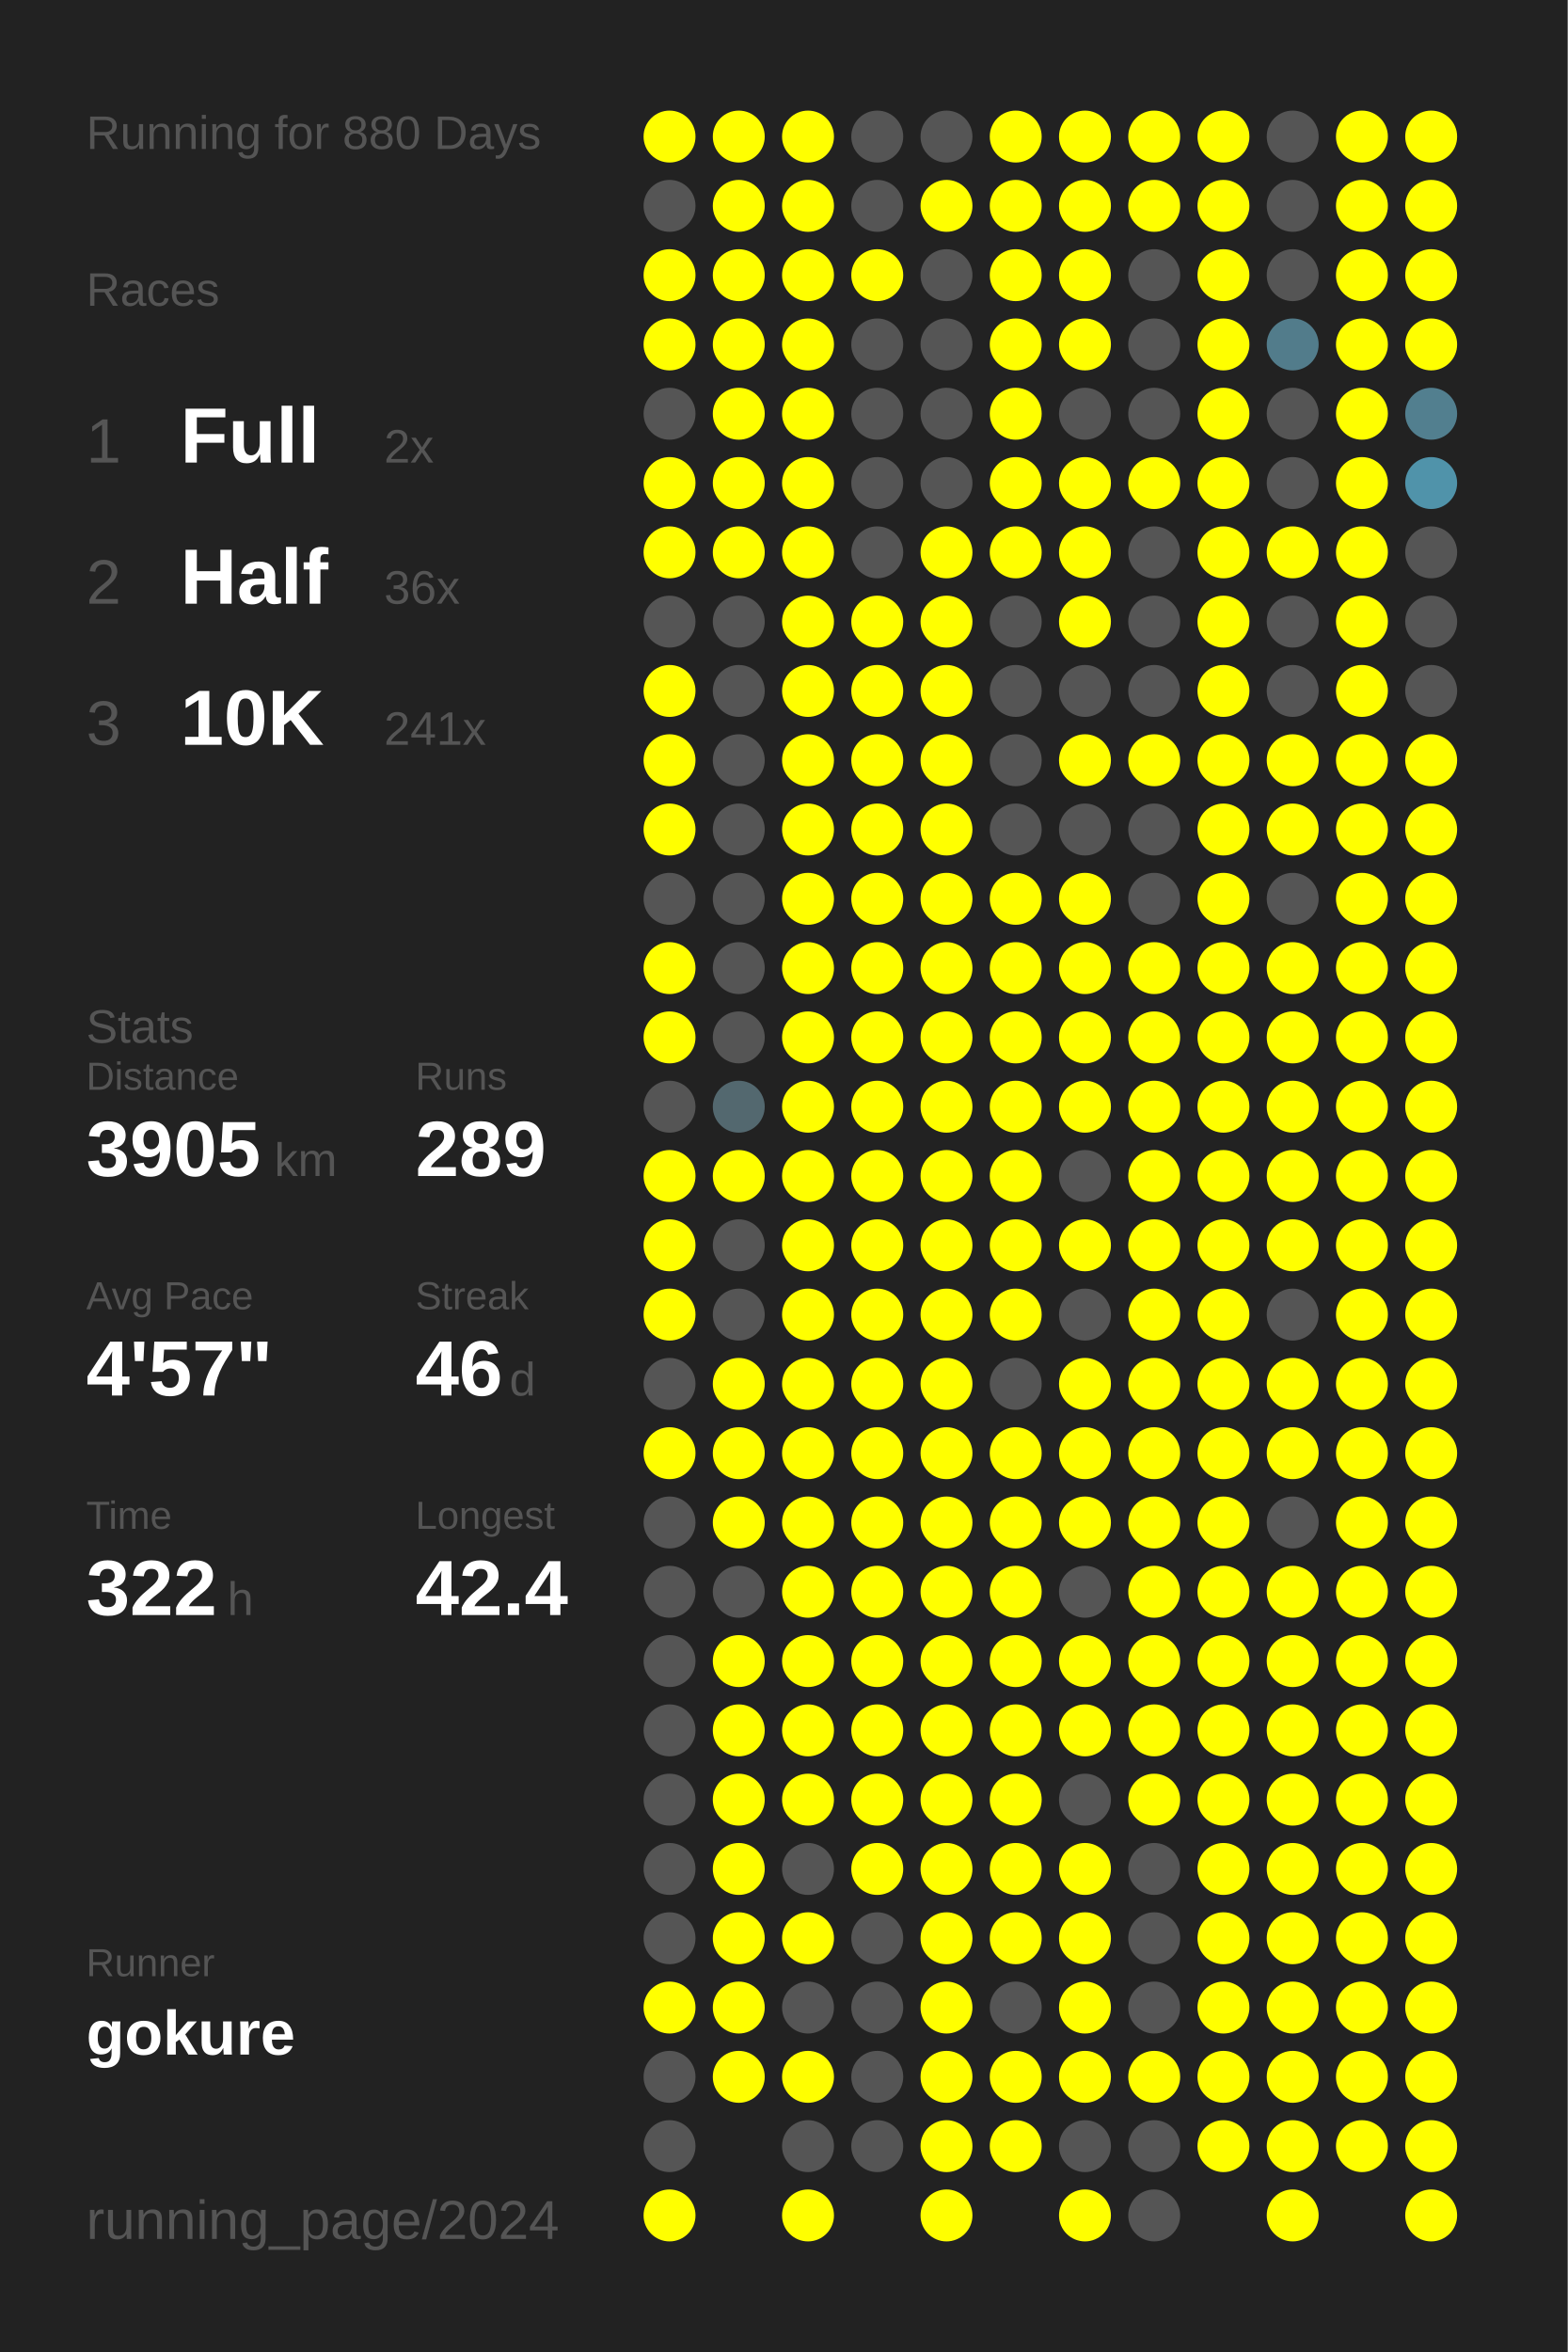
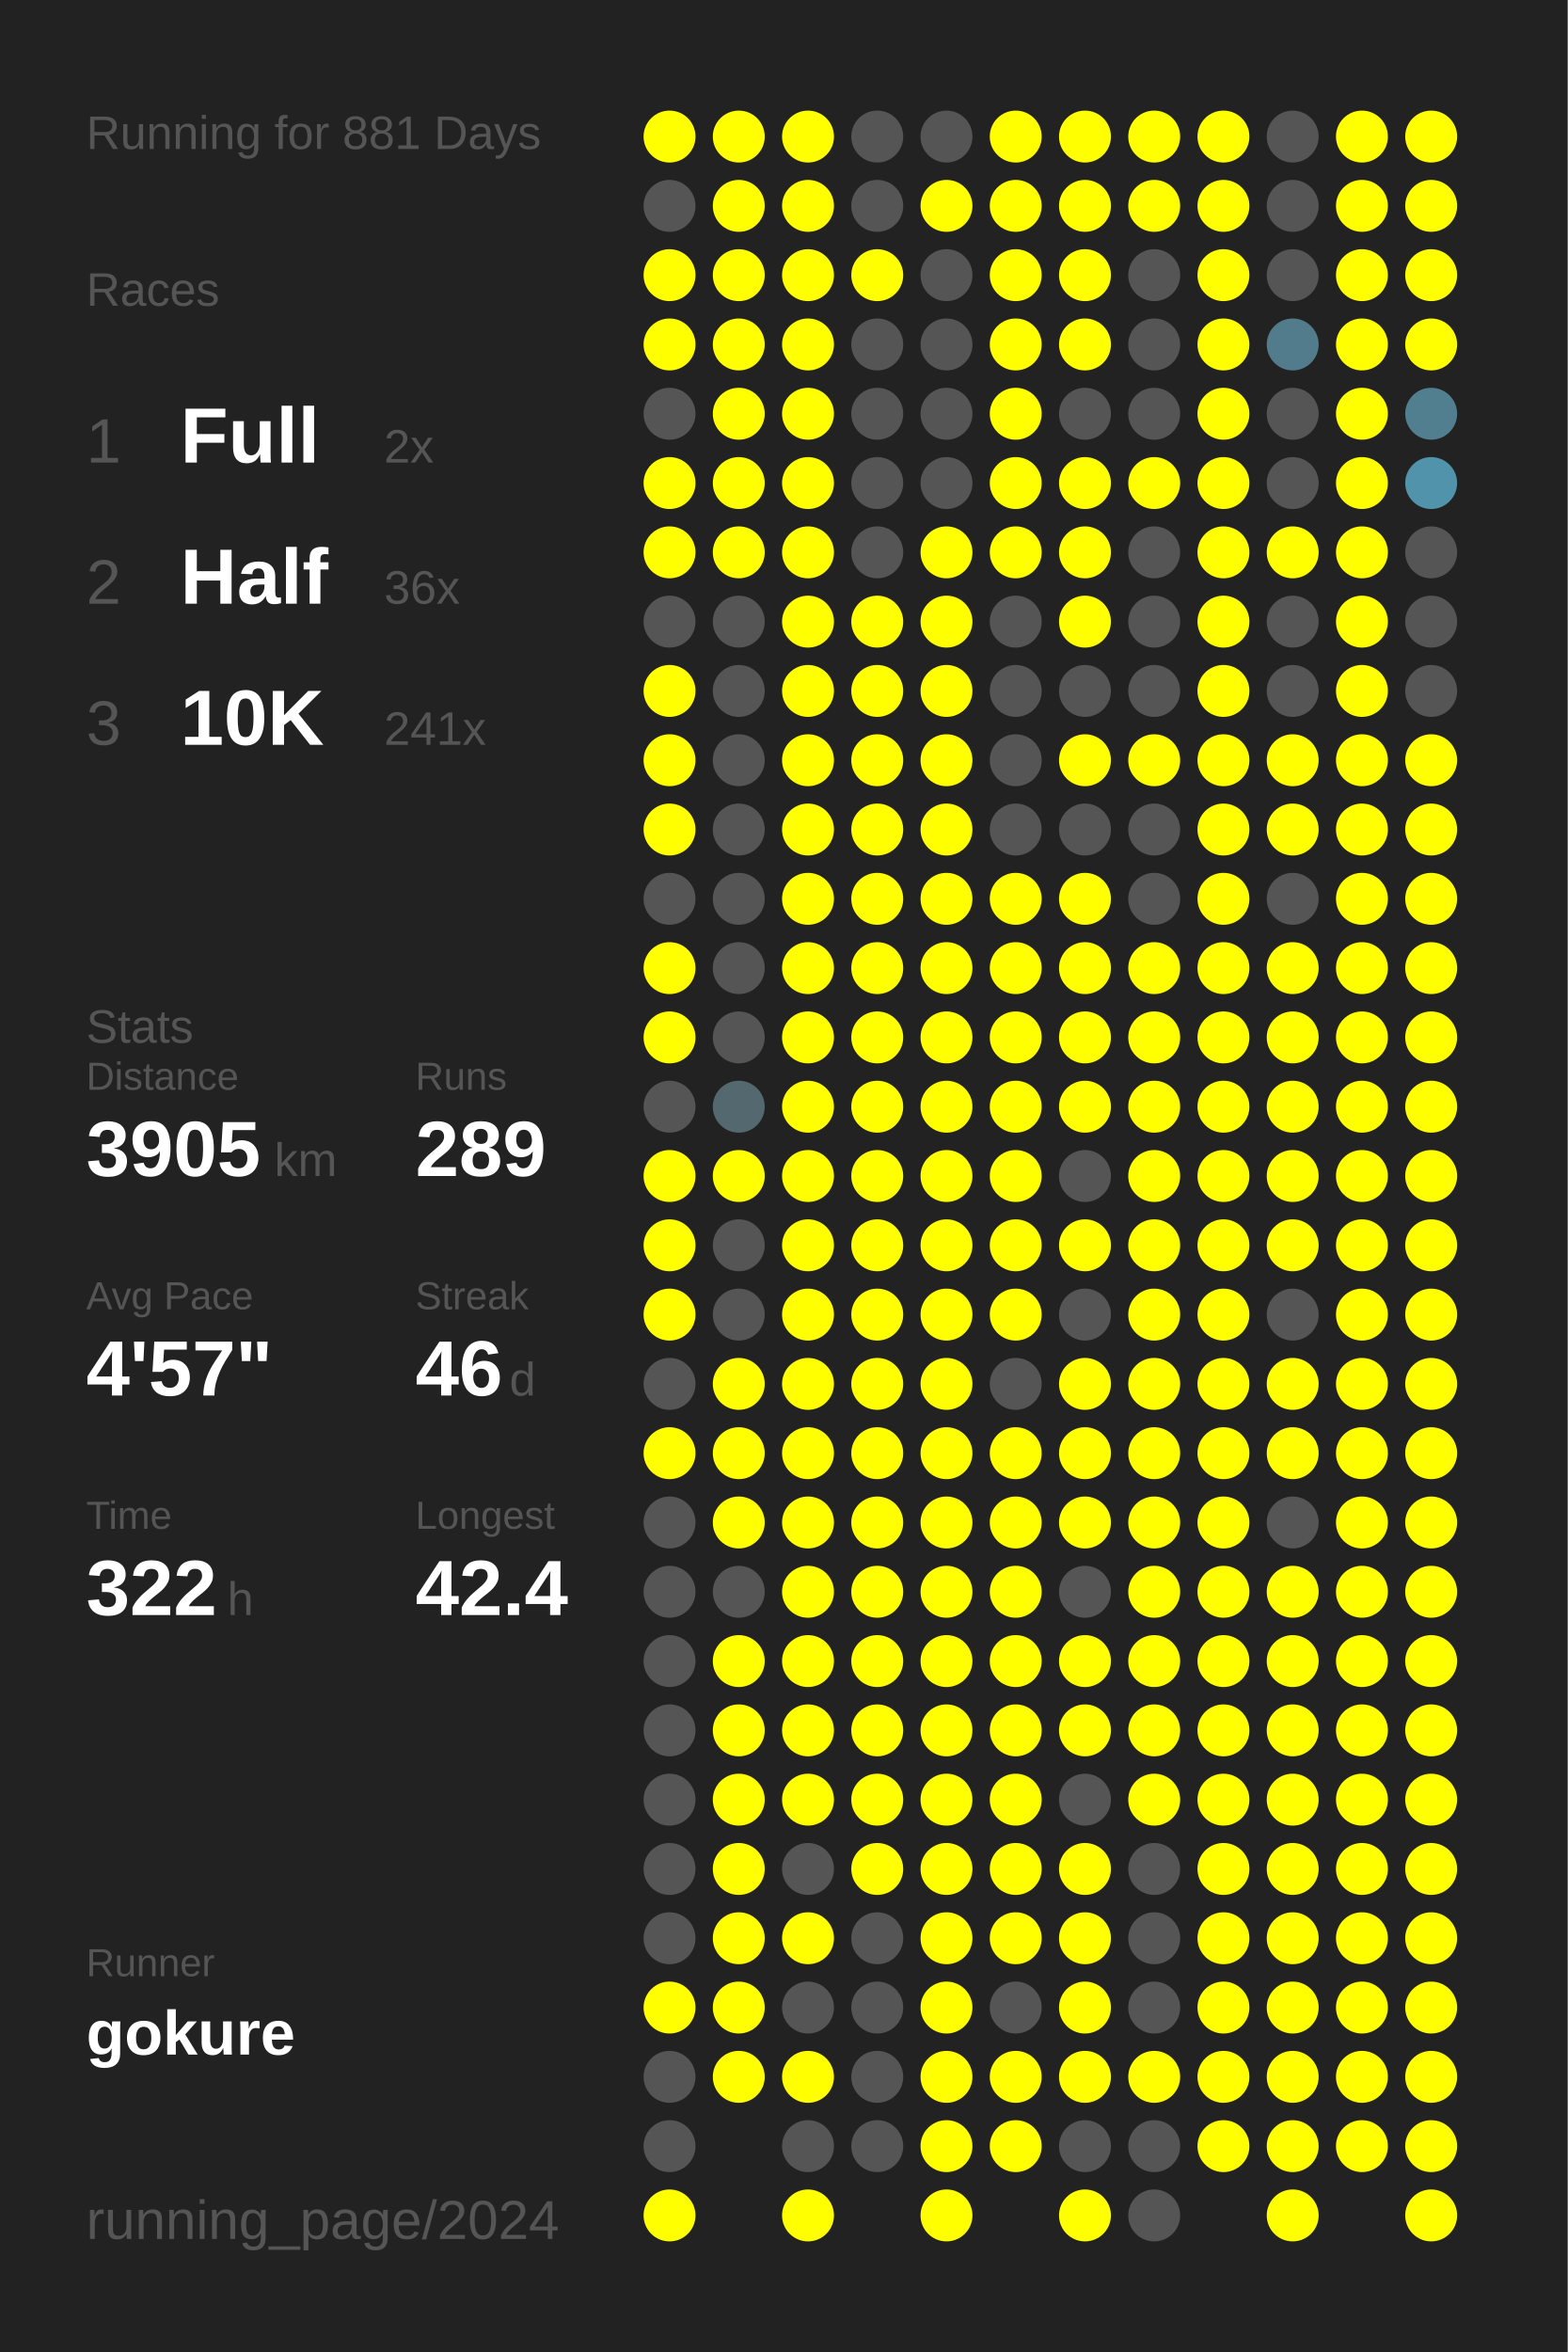
<svg xmlns="http://www.w3.org/2000/svg" baseProfile="full" height="300mm" version="1.1" viewBox="0,0,200,300" width="200mm">
  <defs />
  <rect fill="#222222" height="300" width="200" x="0" y="0" />
-   <text fill="#555555" style="font-size:6px; font-family:Arial;" x="11" y="19">Running for 880 Days</text>
+   <text fill="#555555" style="font-size:6px; font-family:Arial;" x="11" y="19">Running for 881 Days</text>
  <text fill="#555555" style="font-size:6px; font-family:Arial;" x="11" y="39">Races</text>
  <text fill="#555555" style="font-size:8px; font-family:Arial;" x="11" y="59">1</text>
  <text fill="#FFFFFF" style="font-size:10px; font-family:Arial; font-weight:bold;" x="23" y="59">Full</text>
  <text fill="#555555" style="font-size:6px; font-family:Arial;" x="49" y="59">2x</text>
  <text fill="#555555" style="font-size:8px; font-family:Arial;" x="11" y="77">2</text>
  <text fill="#FFFFFF" style="font-size:10px; font-family:Arial; font-weight:bold;" x="23" y="77">Half</text>
  <text fill="#555555" style="font-size:6px; font-family:Arial;" x="49" y="77">36x</text>
  <text fill="#555555" style="font-size:8px; font-family:Arial;" x="11" y="95">3</text>
  <text fill="#FFFFFF" style="font-size:10px; font-family:Arial; font-weight:bold;" x="23" y="95">10K</text>
  <text fill="#555555" style="font-size:6px; font-family:Arial;" x="49" y="95">241x</text>
  <text fill="#555555" style="font-size:6px; font-family:Arial;" x="11" y="133">Stats</text>
  <text fill="#555555" style="font-size:5px; font-family:Arial;" x="11" y="139">Distance</text>
  <text fill="#FFFFFF" style="font-size:10px; font-family:Arial; font-weight:bold;" x="11" y="150">3905</text>
  <text fill="#555555" style="font-size:6px; font-family:Arial;" x="35" y="150">km</text>
  <text fill="#555555" style="font-size:5px; font-family:Arial;" x="53" y="139">Runs</text>
  <text fill="#FFFFFF" style="font-size:10px; font-family:Arial; font-weight:bold;" x="53" y="150">289</text>
  <text fill="#555555" style="font-size:5px; font-family:Arial;" x="11" y="167">Avg Pace</text>
  <text fill="#FFFFFF" style="font-size:10px; font-family:Arial; font-weight:bold;" x="11" y="178">4'57"</text>
  <text fill="#555555" style="font-size:5px; font-family:Arial;" x="53" y="167">Streak</text>
  <text fill="#FFFFFF" style="font-size:10px; font-family:Arial; font-weight:bold;" x="53" y="178">46</text>
  <text fill="#555555" style="font-size:6px; font-family:Arial;" x="65" y="178">d</text>
  <text fill="#555555" style="font-size:5px; font-family:Arial;" x="11" y="195">Time</text>
  <text fill="#FFFFFF" style="font-size:10px; font-family:Arial; font-weight:bold;" x="11" y="206">322</text>
  <text fill="#555555" style="font-size:6px; font-family:Arial;" x="29" y="206">h</text>
  <text fill="#555555" style="font-size:5px; font-family:Arial;" x="53" y="195">Longest</text>
  <text fill="#FFFFFF" style="font-size:10px; font-family:Arial; font-weight:bold;" x="53" y="206">42.4</text>
  <text fill="#555555" style="font-size:5px; font-family:Arial;" x="11" y="252.065">Runner</text>
  <text fill="#FFFFFF" style="font-size:8px; font-family:Arial; font-weight:bold;" x="11" y="262.065">gokure</text>
  <text fill="#555555" style="font-size:7px; font-family:Arial;" x="11" y="285.581">running_page/2024</text>
  <circle cx="85.417" cy="17.419" fill="#FFFF00" r="3.312" />
  <circle cx="85.417" cy="26.258" fill="#555555" r="3.312" />
  <circle cx="85.417" cy="35.097" fill="#FFFF00" r="3.312" />
  <circle cx="85.417" cy="43.935" fill="#FFFF00" r="3.312" />
  <circle cx="85.417" cy="52.774" fill="#555555" r="3.312" />
  <circle cx="85.417" cy="61.613" fill="#FFFF00" r="3.312" />
  <circle cx="85.417" cy="70.452" fill="#FFFF00" r="3.312" />
  <circle cx="85.417" cy="79.29" fill="#555555" r="3.312" />
  <circle cx="85.417" cy="88.129" fill="#FFFF00" r="3.312" />
  <circle cx="85.417" cy="96.968" fill="#FFFF00" r="3.312" />
  <circle cx="85.417" cy="105.806" fill="#FFFF00" r="3.312" />
  <circle cx="85.417" cy="114.645" fill="#555555" r="3.312" />
  <circle cx="85.417" cy="123.484" fill="#FFFF00" r="3.312" />
  <circle cx="85.417" cy="132.323" fill="#FFFF00" r="3.312" />
  <circle cx="85.417" cy="141.161" fill="#555555" r="3.312" />
  <circle cx="85.417" cy="150" fill="#FFFF00" r="3.312" />
  <circle cx="85.417" cy="158.839" fill="#FFFF00" r="3.312" />
  <circle cx="85.417" cy="167.677" fill="#FFFF00" r="3.312" />
  <circle cx="85.417" cy="176.516" fill="#555555" r="3.312" />
  <circle cx="85.417" cy="185.355" fill="#FFFF00" r="3.312" />
  <circle cx="85.417" cy="194.194" fill="#555555" r="3.312" />
  <circle cx="85.417" cy="203.032" fill="#555555" r="3.312" />
  <circle cx="85.417" cy="211.871" fill="#555555" r="3.312" />
  <circle cx="85.417" cy="220.71" fill="#555555" r="3.312" />
  <circle cx="85.417" cy="229.548" fill="#555555" r="3.312" />
  <circle cx="85.417" cy="238.387" fill="#555555" r="3.312" />
  <circle cx="85.417" cy="247.226" fill="#555555" r="3.312" />
  <circle cx="85.417" cy="256.065" fill="#FFFF00" r="3.312" />
  <circle cx="85.417" cy="264.903" fill="#555555" r="3.312" />
  <circle cx="85.417" cy="273.742" fill="#555555" r="3.312" />
  <circle cx="85.417" cy="282.581" fill="#FFFF00" r="3.312" />
  <circle cx="94.25" cy="17.419" fill="#FFFF00" r="3.312" />
  <circle cx="94.25" cy="26.258" fill="#FFFF00" r="3.312" />
  <circle cx="94.25" cy="35.097" fill="#FFFF00" r="3.312" />
  <circle cx="94.25" cy="43.935" fill="#FFFF00" r="3.312" />
  <circle cx="94.25" cy="52.774" fill="#FFFF00" r="3.312" />
  <circle cx="94.25" cy="61.613" fill="#FFFF00" r="3.312" />
  <circle cx="94.25" cy="70.452" fill="#FFFF00" r="3.312" />
  <circle cx="94.25" cy="79.29" fill="#555555" r="3.312" />
  <circle cx="94.25" cy="88.129" fill="#555555" r="3.312" />
  <circle cx="94.25" cy="96.968" fill="#555555" r="3.312" />
  <circle cx="94.25" cy="105.806" fill="#555555" r="3.312" />
  <circle cx="94.25" cy="114.645" fill="#555555" r="3.312" />
  <circle cx="94.25" cy="123.484" fill="#555555" r="3.312" />
  <circle cx="94.25" cy="132.323" fill="#555555" r="3.312" />
  <circle cx="94.25" cy="141.161" fill="#53686f" r="3.312" />
  <circle cx="94.25" cy="150" fill="#FFFF00" r="3.312" />
  <circle cx="94.25" cy="158.839" fill="#555555" r="3.312" />
  <circle cx="94.25" cy="167.677" fill="#555555" r="3.312" />
  <circle cx="94.25" cy="176.516" fill="#FFFF00" r="3.312" />
  <circle cx="94.25" cy="185.355" fill="#FFFF00" r="3.312" />
  <circle cx="94.25" cy="194.194" fill="#FFFF00" r="3.312" />
  <circle cx="94.25" cy="203.032" fill="#555555" r="3.312" />
  <circle cx="94.25" cy="211.871" fill="#FFFF00" r="3.312" />
  <circle cx="94.25" cy="220.71" fill="#FFFF00" r="3.312" />
  <circle cx="94.25" cy="229.548" fill="#FFFF00" r="3.312" />
  <circle cx="94.25" cy="238.387" fill="#FFFF00" r="3.312" />
  <circle cx="94.25" cy="247.226" fill="#FFFF00" r="3.312" />
  <circle cx="94.25" cy="256.065" fill="#FFFF00" r="3.312" />
  <circle cx="94.25" cy="264.903" fill="#FFFF00" r="3.312" />
  <circle cx="103.083" cy="17.419" fill="#FFFF00" r="3.312" />
  <circle cx="103.083" cy="26.258" fill="#FFFF00" r="3.312" />
  <circle cx="103.083" cy="35.097" fill="#FFFF00" r="3.312" />
  <circle cx="103.083" cy="43.935" fill="#FFFF00" r="3.312" />
  <circle cx="103.083" cy="52.774" fill="#FFFF00" r="3.312" />
  <circle cx="103.083" cy="61.613" fill="#FFFF00" r="3.312" />
  <circle cx="103.083" cy="70.452" fill="#FFFF00" r="3.312" />
  <circle cx="103.083" cy="79.29" fill="#FFFF00" r="3.312" />
  <circle cx="103.083" cy="88.129" fill="#FFFF00" r="3.312" />
  <circle cx="103.083" cy="96.968" fill="#FFFF00" r="3.312" />
  <circle cx="103.083" cy="105.806" fill="#FFFF00" r="3.312" />
  <circle cx="103.083" cy="114.645" fill="#FFFF00" r="3.312" />
  <circle cx="103.083" cy="123.484" fill="#FFFF00" r="3.312" />
  <circle cx="103.083" cy="132.323" fill="#FFFF00" r="3.312" />
  <circle cx="103.083" cy="141.161" fill="#FFFF00" r="3.312" />
  <circle cx="103.083" cy="150" fill="#FFFF00" r="3.312" />
  <circle cx="103.083" cy="158.839" fill="#FFFF00" r="3.312" />
  <circle cx="103.083" cy="167.677" fill="#FFFF00" r="3.312" />
  <circle cx="103.083" cy="176.516" fill="#FFFF00" r="3.312" />
  <circle cx="103.083" cy="185.355" fill="#FFFF00" r="3.312" />
  <circle cx="103.083" cy="194.194" fill="#FFFF00" r="3.312" />
  <circle cx="103.083" cy="203.032" fill="#FFFF00" r="3.312" />
  <circle cx="103.083" cy="211.871" fill="#FFFF00" r="3.312" />
  <circle cx="103.083" cy="220.71" fill="#FFFF00" r="3.312" />
  <circle cx="103.083" cy="229.548" fill="#FFFF00" r="3.312" />
  <circle cx="103.083" cy="238.387" fill="#555555" r="3.312" />
  <circle cx="103.083" cy="247.226" fill="#FFFF00" r="3.312" />
  <circle cx="103.083" cy="256.065" fill="#555555" r="3.312" />
  <circle cx="103.083" cy="264.903" fill="#FFFF00" r="3.312" />
  <circle cx="103.083" cy="273.742" fill="#555555" r="3.312" />
  <circle cx="103.083" cy="282.581" fill="#FFFF00" r="3.312" />
  <circle cx="111.917" cy="17.419" fill="#555555" r="3.312" />
  <circle cx="111.917" cy="26.258" fill="#555555" r="3.312" />
  <circle cx="111.917" cy="35.097" fill="#FFFF00" r="3.312" />
  <circle cx="111.917" cy="43.935" fill="#555555" r="3.312" />
  <circle cx="111.917" cy="52.774" fill="#555555" r="3.312" />
  <circle cx="111.917" cy="61.613" fill="#555555" r="3.312" />
  <circle cx="111.917" cy="70.452" fill="#555555" r="3.312" />
  <circle cx="111.917" cy="79.29" fill="#FFFF00" r="3.312" />
  <circle cx="111.917" cy="88.129" fill="#FFFF00" r="3.312" />
  <circle cx="111.917" cy="96.968" fill="#FFFF00" r="3.312" />
  <circle cx="111.917" cy="105.806" fill="#FFFF00" r="3.312" />
  <circle cx="111.917" cy="114.645" fill="#FFFF00" r="3.312" />
  <circle cx="111.917" cy="123.484" fill="#FFFF00" r="3.312" />
  <circle cx="111.917" cy="132.323" fill="#FFFF00" r="3.312" />
  <circle cx="111.917" cy="141.161" fill="#FFFF00" r="3.312" />
  <circle cx="111.917" cy="150" fill="#FFFF00" r="3.312" />
  <circle cx="111.917" cy="158.839" fill="#FFFF00" r="3.312" />
  <circle cx="111.917" cy="167.677" fill="#FFFF00" r="3.312" />
  <circle cx="111.917" cy="176.516" fill="#FFFF00" r="3.312" />
  <circle cx="111.917" cy="185.355" fill="#FFFF00" r="3.312" />
  <circle cx="111.917" cy="194.194" fill="#FFFF00" r="3.312" />
  <circle cx="111.917" cy="203.032" fill="#FFFF00" r="3.312" />
  <circle cx="111.917" cy="211.871" fill="#FFFF00" r="3.312" />
  <circle cx="111.917" cy="220.71" fill="#FFFF00" r="3.312" />
  <circle cx="111.917" cy="229.548" fill="#FFFF00" r="3.312" />
  <circle cx="111.917" cy="238.387" fill="#FFFF00" r="3.312" />
  <circle cx="111.917" cy="247.226" fill="#555555" r="3.312" />
  <circle cx="111.917" cy="256.065" fill="#555555" r="3.312" />
  <circle cx="111.917" cy="264.903" fill="#555555" r="3.312" />
  <circle cx="111.917" cy="273.742" fill="#555555" r="3.312" />
  <circle cx="120.75" cy="17.419" fill="#555555" r="3.312" />
  <circle cx="120.75" cy="26.258" fill="#FFFF00" r="3.312" />
  <circle cx="120.75" cy="35.097" fill="#555555" r="3.312" />
  <circle cx="120.75" cy="43.935" fill="#555555" r="3.312" />
  <circle cx="120.75" cy="52.774" fill="#555555" r="3.312" />
  <circle cx="120.75" cy="61.613" fill="#555555" r="3.312" />
  <circle cx="120.75" cy="70.452" fill="#FFFF00" r="3.312" />
  <circle cx="120.75" cy="79.29" fill="#FFFF00" r="3.312" />
  <circle cx="120.75" cy="88.129" fill="#FFFF00" r="3.312" />
  <circle cx="120.75" cy="96.968" fill="#FFFF00" r="3.312" />
  <circle cx="120.75" cy="105.806" fill="#FFFF00" r="3.312" />
  <circle cx="120.75" cy="114.645" fill="#FFFF00" r="3.312" />
  <circle cx="120.75" cy="123.484" fill="#FFFF00" r="3.312" />
  <circle cx="120.75" cy="132.323" fill="#FFFF00" r="3.312" />
  <circle cx="120.75" cy="141.161" fill="#FFFF00" r="3.312" />
  <circle cx="120.75" cy="150" fill="#FFFF00" r="3.312" />
  <circle cx="120.75" cy="158.839" fill="#FFFF00" r="3.312" />
  <circle cx="120.75" cy="167.677" fill="#FFFF00" r="3.312" />
  <circle cx="120.75" cy="176.516" fill="#FFFF00" r="3.312" />
  <circle cx="120.75" cy="185.355" fill="#FFFF00" r="3.312" />
  <circle cx="120.75" cy="194.194" fill="#FFFF00" r="3.312" />
  <circle cx="120.75" cy="203.032" fill="#FFFF00" r="3.312" />
  <circle cx="120.75" cy="211.871" fill="#FFFF00" r="3.312" />
  <circle cx="120.75" cy="220.71" fill="#FFFF00" r="3.312" />
  <circle cx="120.75" cy="229.548" fill="#FFFF00" r="3.312" />
  <circle cx="120.75" cy="238.387" fill="#FFFF00" r="3.312" />
  <circle cx="120.75" cy="247.226" fill="#FFFF00" r="3.312" />
  <circle cx="120.75" cy="256.065" fill="#FFFF00" r="3.312" />
  <circle cx="120.75" cy="264.903" fill="#FFFF00" r="3.312" />
  <circle cx="120.75" cy="273.742" fill="#FFFF00" r="3.312" />
  <circle cx="120.75" cy="282.581" fill="#FFFF00" r="3.312" />
  <circle cx="129.583" cy="17.419" fill="#FFFF00" r="3.312" />
  <circle cx="129.583" cy="26.258" fill="#FFFF00" r="3.312" />
  <circle cx="129.583" cy="35.097" fill="#FFFF00" r="3.312" />
  <circle cx="129.583" cy="43.935" fill="#FFFF00" r="3.312" />
  <circle cx="129.583" cy="52.774" fill="#FFFF00" r="3.312" />
  <circle cx="129.583" cy="61.613" fill="#FFFF00" r="3.312" />
  <circle cx="129.583" cy="70.452" fill="#FFFF00" r="3.312" />
  <circle cx="129.583" cy="79.29" fill="#555555" r="3.312" />
  <circle cx="129.583" cy="88.129" fill="#555555" r="3.312" />
  <circle cx="129.583" cy="96.968" fill="#555555" r="3.312" />
  <circle cx="129.583" cy="105.806" fill="#555555" r="3.312" />
  <circle cx="129.583" cy="114.645" fill="#FFFF00" r="3.312" />
  <circle cx="129.583" cy="123.484" fill="#FFFF00" r="3.312" />
  <circle cx="129.583" cy="132.323" fill="#FFFF00" r="3.312" />
  <circle cx="129.583" cy="141.161" fill="#FFFF00" r="3.312" />
  <circle cx="129.583" cy="150" fill="#FFFF00" r="3.312" />
  <circle cx="129.583" cy="158.839" fill="#FFFF00" r="3.312" />
  <circle cx="129.583" cy="167.677" fill="#FFFF00" r="3.312" />
  <circle cx="129.583" cy="176.516" fill="#555555" r="3.312" />
  <circle cx="129.583" cy="185.355" fill="#FFFF00" r="3.312" />
  <circle cx="129.583" cy="194.194" fill="#FFFF00" r="3.312" />
  <circle cx="129.583" cy="203.032" fill="#FFFF00" r="3.312" />
  <circle cx="129.583" cy="211.871" fill="#FFFF00" r="3.312" />
  <circle cx="129.583" cy="220.71" fill="#FFFF00" r="3.312" />
  <circle cx="129.583" cy="229.548" fill="#FFFF00" r="3.312" />
  <circle cx="129.583" cy="238.387" fill="#FFFF00" r="3.312" />
  <circle cx="129.583" cy="247.226" fill="#FFFF00" r="3.312" />
  <circle cx="129.583" cy="256.065" fill="#555555" r="3.312" />
  <circle cx="129.583" cy="264.903" fill="#FFFF00" r="3.312" />
  <circle cx="129.583" cy="273.742" fill="#FFFF00" r="3.312" />
  <circle cx="138.417" cy="17.419" fill="#FFFF00" r="3.312" />
  <circle cx="138.417" cy="26.258" fill="#FFFF00" r="3.312" />
  <circle cx="138.417" cy="35.097" fill="#FFFF00" r="3.312" />
  <circle cx="138.417" cy="43.935" fill="#FFFF00" r="3.312" />
  <circle cx="138.417" cy="52.774" fill="#555555" r="3.312" />
  <circle cx="138.417" cy="61.613" fill="#FFFF00" r="3.312" />
  <circle cx="138.417" cy="70.452" fill="#FFFF00" r="3.312" />
  <circle cx="138.417" cy="79.29" fill="#FFFF00" r="3.312" />
  <circle cx="138.417" cy="88.129" fill="#555555" r="3.312" />
  <circle cx="138.417" cy="96.968" fill="#FFFF00" r="3.312" />
  <circle cx="138.417" cy="105.806" fill="#555555" r="3.312" />
  <circle cx="138.417" cy="114.645" fill="#FFFF00" r="3.312" />
  <circle cx="138.417" cy="123.484" fill="#FFFF00" r="3.312" />
  <circle cx="138.417" cy="132.323" fill="#FFFF00" r="3.312" />
  <circle cx="138.417" cy="141.161" fill="#FFFF00" r="3.312" />
  <circle cx="138.417" cy="150" fill="#555555" r="3.312" />
  <circle cx="138.417" cy="158.839" fill="#FFFF00" r="3.312" />
  <circle cx="138.417" cy="167.677" fill="#555555" r="3.312" />
  <circle cx="138.417" cy="176.516" fill="#FFFF00" r="3.312" />
  <circle cx="138.417" cy="185.355" fill="#FFFF00" r="3.312" />
  <circle cx="138.417" cy="194.194" fill="#FFFF00" r="3.312" />
  <circle cx="138.417" cy="203.032" fill="#555555" r="3.312" />
  <circle cx="138.417" cy="211.871" fill="#FFFF00" r="3.312" />
  <circle cx="138.417" cy="220.71" fill="#FFFF00" r="3.312" />
  <circle cx="138.417" cy="229.548" fill="#555555" r="3.312" />
  <circle cx="138.417" cy="238.387" fill="#FFFF00" r="3.312" />
  <circle cx="138.417" cy="247.226" fill="#FFFF00" r="3.312" />
  <circle cx="138.417" cy="256.065" fill="#FFFF00" r="3.312" />
  <circle cx="138.417" cy="264.903" fill="#FFFF00" r="3.312" />
  <circle cx="138.417" cy="273.742" fill="#555555" r="3.312" />
  <circle cx="138.417" cy="282.581" fill="#FFFF00" r="3.312" />
  <circle cx="147.25" cy="17.419" fill="#FFFF00" r="3.312" />
  <circle cx="147.25" cy="26.258" fill="#FFFF00" r="3.312" />
  <circle cx="147.25" cy="35.097" fill="#555555" r="3.312" />
  <circle cx="147.25" cy="43.935" fill="#555555" r="3.312" />
  <circle cx="147.25" cy="52.774" fill="#555555" r="3.312" />
  <circle cx="147.25" cy="61.613" fill="#FFFF00" r="3.312" />
  <circle cx="147.25" cy="70.452" fill="#555555" r="3.312" />
  <circle cx="147.25" cy="79.29" fill="#555555" r="3.312" />
  <circle cx="147.25" cy="88.129" fill="#555555" r="3.312" />
  <circle cx="147.25" cy="96.968" fill="#FFFF00" r="3.312" />
  <circle cx="147.25" cy="105.806" fill="#555555" r="3.312" />
  <circle cx="147.25" cy="114.645" fill="#555555" r="3.312" />
  <circle cx="147.25" cy="123.484" fill="#FFFF00" r="3.312" />
  <circle cx="147.25" cy="132.323" fill="#FFFF00" r="3.312" />
  <circle cx="147.25" cy="141.161" fill="#FFFF00" r="3.312" />
  <circle cx="147.25" cy="150" fill="#FFFF00" r="3.312" />
  <circle cx="147.25" cy="158.839" fill="#FFFF00" r="3.312" />
  <circle cx="147.25" cy="167.677" fill="#FFFF00" r="3.312" />
  <circle cx="147.25" cy="176.516" fill="#FFFF00" r="3.312" />
  <circle cx="147.25" cy="185.355" fill="#FFFF00" r="3.312" />
  <circle cx="147.25" cy="194.194" fill="#FFFF00" r="3.312" />
  <circle cx="147.25" cy="203.032" fill="#FFFF00" r="3.312" />
  <circle cx="147.25" cy="211.871" fill="#FFFF00" r="3.312" />
  <circle cx="147.25" cy="220.71" fill="#FFFF00" r="3.312" />
  <circle cx="147.25" cy="229.548" fill="#FFFF00" r="3.312" />
  <circle cx="147.25" cy="238.387" fill="#555555" r="3.312" />
  <circle cx="147.25" cy="247.226" fill="#555555" r="3.312" />
  <circle cx="147.25" cy="256.065" fill="#555555" r="3.312" />
  <circle cx="147.25" cy="264.903" fill="#FFFF00" r="3.312" />
  <circle cx="147.25" cy="273.742" fill="#555555" r="3.312" />
  <circle cx="147.25" cy="282.581" fill="#555555" r="3.312" />
  <circle cx="156.083" cy="17.419" fill="#FFFF00" r="3.312" />
  <circle cx="156.083" cy="26.258" fill="#FFFF00" r="3.312" />
  <circle cx="156.083" cy="35.097" fill="#FFFF00" r="3.312" />
  <circle cx="156.083" cy="43.935" fill="#FFFF00" r="3.312" />
  <circle cx="156.083" cy="52.774" fill="#FFFF00" r="3.312" />
  <circle cx="156.083" cy="61.613" fill="#FFFF00" r="3.312" />
  <circle cx="156.083" cy="70.452" fill="#FFFF00" r="3.312" />
  <circle cx="156.083" cy="79.29" fill="#FFFF00" r="3.312" />
  <circle cx="156.083" cy="88.129" fill="#FFFF00" r="3.312" />
  <circle cx="156.083" cy="96.968" fill="#FFFF00" r="3.312" />
  <circle cx="156.083" cy="105.806" fill="#FFFF00" r="3.312" />
  <circle cx="156.083" cy="114.645" fill="#FFFF00" r="3.312" />
  <circle cx="156.083" cy="123.484" fill="#FFFF00" r="3.312" />
  <circle cx="156.083" cy="132.323" fill="#FFFF00" r="3.312" />
  <circle cx="156.083" cy="141.161" fill="#FFFF00" r="3.312" />
  <circle cx="156.083" cy="150" fill="#FFFF00" r="3.312" />
  <circle cx="156.083" cy="158.839" fill="#FFFF00" r="3.312" />
  <circle cx="156.083" cy="167.677" fill="#FFFF00" r="3.312" />
  <circle cx="156.083" cy="176.516" fill="#FFFF00" r="3.312" />
  <circle cx="156.083" cy="185.355" fill="#FFFF00" r="3.312" />
  <circle cx="156.083" cy="194.194" fill="#FFFF00" r="3.312" />
  <circle cx="156.083" cy="203.032" fill="#FFFF00" r="3.312" />
  <circle cx="156.083" cy="211.871" fill="#FFFF00" r="3.312" />
  <circle cx="156.083" cy="220.71" fill="#FFFF00" r="3.312" />
  <circle cx="156.083" cy="229.548" fill="#FFFF00" r="3.312" />
  <circle cx="156.083" cy="238.387" fill="#FFFF00" r="3.312" />
  <circle cx="156.083" cy="247.226" fill="#FFFF00" r="3.312" />
  <circle cx="156.083" cy="256.065" fill="#FFFF00" r="3.312" />
  <circle cx="156.083" cy="264.903" fill="#FFFF00" r="3.312" />
  <circle cx="156.083" cy="273.742" fill="#FFFF00" r="3.312" />
  <circle cx="164.917" cy="17.419" fill="#555555" r="3.312" />
  <circle cx="164.917" cy="26.258" fill="#555555" r="3.312" />
  <circle cx="164.917" cy="35.097" fill="#555555" r="3.312" />
  <circle cx="164.917" cy="43.935" fill="#527c8b" r="3.312" />
  <circle cx="164.917" cy="52.774" fill="#555555" r="3.312" />
  <circle cx="164.917" cy="61.613" fill="#555555" r="3.312" />
  <circle cx="164.917" cy="70.452" fill="#FFFF00" r="3.312" />
  <circle cx="164.917" cy="79.29" fill="#555555" r="3.312" />
  <circle cx="164.917" cy="88.129" fill="#555555" r="3.312" />
  <circle cx="164.917" cy="96.968" fill="#FFFF00" r="3.312" />
  <circle cx="164.917" cy="105.806" fill="#FFFF00" r="3.312" />
  <circle cx="164.917" cy="114.645" fill="#555555" r="3.312" />
  <circle cx="164.917" cy="123.484" fill="#FFFF00" r="3.312" />
  <circle cx="164.917" cy="132.323" fill="#FFFF00" r="3.312" />
  <circle cx="164.917" cy="141.161" fill="#FFFF00" r="3.312" />
  <circle cx="164.917" cy="150" fill="#FFFF00" r="3.312" />
  <circle cx="164.917" cy="158.839" fill="#FFFF00" r="3.312" />
  <circle cx="164.917" cy="167.677" fill="#555555" r="3.312" />
  <circle cx="164.917" cy="176.516" fill="#FFFF00" r="3.312" />
  <circle cx="164.917" cy="185.355" fill="#FFFF00" r="3.312" />
  <circle cx="164.917" cy="194.194" fill="#555555" r="3.312" />
  <circle cx="164.917" cy="203.032" fill="#FFFF00" r="3.312" />
  <circle cx="164.917" cy="211.871" fill="#FFFF00" r="3.312" />
  <circle cx="164.917" cy="220.71" fill="#FFFF00" r="3.312" />
  <circle cx="164.917" cy="229.548" fill="#FFFF00" r="3.312" />
  <circle cx="164.917" cy="238.387" fill="#FFFF00" r="3.312" />
  <circle cx="164.917" cy="247.226" fill="#FFFF00" r="3.312" />
  <circle cx="164.917" cy="256.065" fill="#FFFF00" r="3.312" />
  <circle cx="164.917" cy="264.903" fill="#FFFF00" r="3.312" />
  <circle cx="164.917" cy="273.742" fill="#FFFF00" r="3.312" />
  <circle cx="164.917" cy="282.581" fill="#FFFF00" r="3.312" />
  <circle cx="173.75" cy="17.419" fill="#FFFF00" r="3.312" />
  <circle cx="173.75" cy="26.258" fill="#FFFF00" r="3.312" />
  <circle cx="173.75" cy="35.097" fill="#FFFF00" r="3.312" />
  <circle cx="173.75" cy="43.935" fill="#FFFF00" r="3.312" />
  <circle cx="173.75" cy="52.774" fill="#FFFF00" r="3.312" />
  <circle cx="173.75" cy="61.613" fill="#FFFF00" r="3.312" />
  <circle cx="173.75" cy="70.452" fill="#FFFF00" r="3.312" />
  <circle cx="173.75" cy="79.29" fill="#FFFF00" r="3.312" />
  <circle cx="173.75" cy="88.129" fill="#FFFF00" r="3.312" />
  <circle cx="173.75" cy="96.968" fill="#FFFF00" r="3.312" />
  <circle cx="173.75" cy="105.806" fill="#FFFF00" r="3.312" />
  <circle cx="173.75" cy="114.645" fill="#FFFF00" r="3.312" />
  <circle cx="173.75" cy="123.484" fill="#FFFF00" r="3.312" />
  <circle cx="173.75" cy="132.323" fill="#FFFF00" r="3.312" />
  <circle cx="173.75" cy="141.161" fill="#FFFF00" r="3.312" />
  <circle cx="173.75" cy="150" fill="#FFFF00" r="3.312" />
  <circle cx="173.75" cy="158.839" fill="#FFFF00" r="3.312" />
  <circle cx="173.75" cy="167.677" fill="#FFFF00" r="3.312" />
  <circle cx="173.75" cy="176.516" fill="#FFFF00" r="3.312" />
  <circle cx="173.75" cy="185.355" fill="#FFFF00" r="3.312" />
  <circle cx="173.75" cy="194.194" fill="#FFFF00" r="3.312" />
  <circle cx="173.75" cy="203.032" fill="#FFFF00" r="3.312" />
  <circle cx="173.75" cy="211.871" fill="#FFFF00" r="3.312" />
  <circle cx="173.75" cy="220.71" fill="#FFFF00" r="3.312" />
  <circle cx="173.75" cy="229.548" fill="#FFFF00" r="3.312" />
  <circle cx="173.75" cy="238.387" fill="#FFFF00" r="3.312" />
  <circle cx="173.75" cy="247.226" fill="#FFFF00" r="3.312" />
  <circle cx="173.75" cy="256.065" fill="#FFFF00" r="3.312" />
  <circle cx="173.75" cy="264.903" fill="#FFFF00" r="3.312" />
  <circle cx="173.75" cy="273.742" fill="#FFFF00" r="3.312" />
  <circle cx="182.583" cy="17.419" fill="#FFFF00" r="3.312" />
  <circle cx="182.583" cy="26.258" fill="#FFFF00" r="3.312" />
  <circle cx="182.583" cy="35.097" fill="#FFFF00" r="3.312" />
  <circle cx="182.583" cy="43.935" fill="#FFFF00" r="3.312" />
  <circle cx="182.583" cy="52.774" fill="#527f8f" r="3.312" />
  <circle cx="182.583" cy="61.613" fill="#5093aa" r="3.312" />
  <circle cx="182.583" cy="70.452" fill="#555555" r="3.312" />
  <circle cx="182.583" cy="79.29" fill="#555555" r="3.312" />
  <circle cx="182.583" cy="88.129" fill="#555555" r="3.312" />
  <circle cx="182.583" cy="96.968" fill="#FFFF00" r="3.312" />
  <circle cx="182.583" cy="105.806" fill="#FFFF00" r="3.312" />
  <circle cx="182.583" cy="114.645" fill="#FFFF00" r="3.312" />
  <circle cx="182.583" cy="123.484" fill="#FFFF00" r="3.312" />
  <circle cx="182.583" cy="132.323" fill="#FFFF00" r="3.312" />
  <circle cx="182.583" cy="141.161" fill="#FFFF00" r="3.312" />
  <circle cx="182.583" cy="150" fill="#FFFF00" r="3.312" />
  <circle cx="182.583" cy="158.839" fill="#FFFF00" r="3.312" />
  <circle cx="182.583" cy="167.677" fill="#FFFF00" r="3.312" />
  <circle cx="182.583" cy="176.516" fill="#FFFF00" r="3.312" />
  <circle cx="182.583" cy="185.355" fill="#FFFF00" r="3.312" />
  <circle cx="182.583" cy="194.194" fill="#FFFF00" r="3.312" />
  <circle cx="182.583" cy="203.032" fill="#FFFF00" r="3.312" />
  <circle cx="182.583" cy="211.871" fill="#FFFF00" r="3.312" />
  <circle cx="182.583" cy="220.71" fill="#FFFF00" r="3.312" />
  <circle cx="182.583" cy="229.548" fill="#FFFF00" r="3.312" />
  <circle cx="182.583" cy="238.387" fill="#FFFF00" r="3.312" />
  <circle cx="182.583" cy="247.226" fill="#FFFF00" r="3.312" />
  <circle cx="182.583" cy="256.065" fill="#FFFF00" r="3.312" />
  <circle cx="182.583" cy="264.903" fill="#FFFF00" r="3.312" />
  <circle cx="182.583" cy="273.742" fill="#FFFF00" r="3.312" />
  <circle cx="182.583" cy="282.581" fill="#FFFF00" r="3.312" />
</svg>
